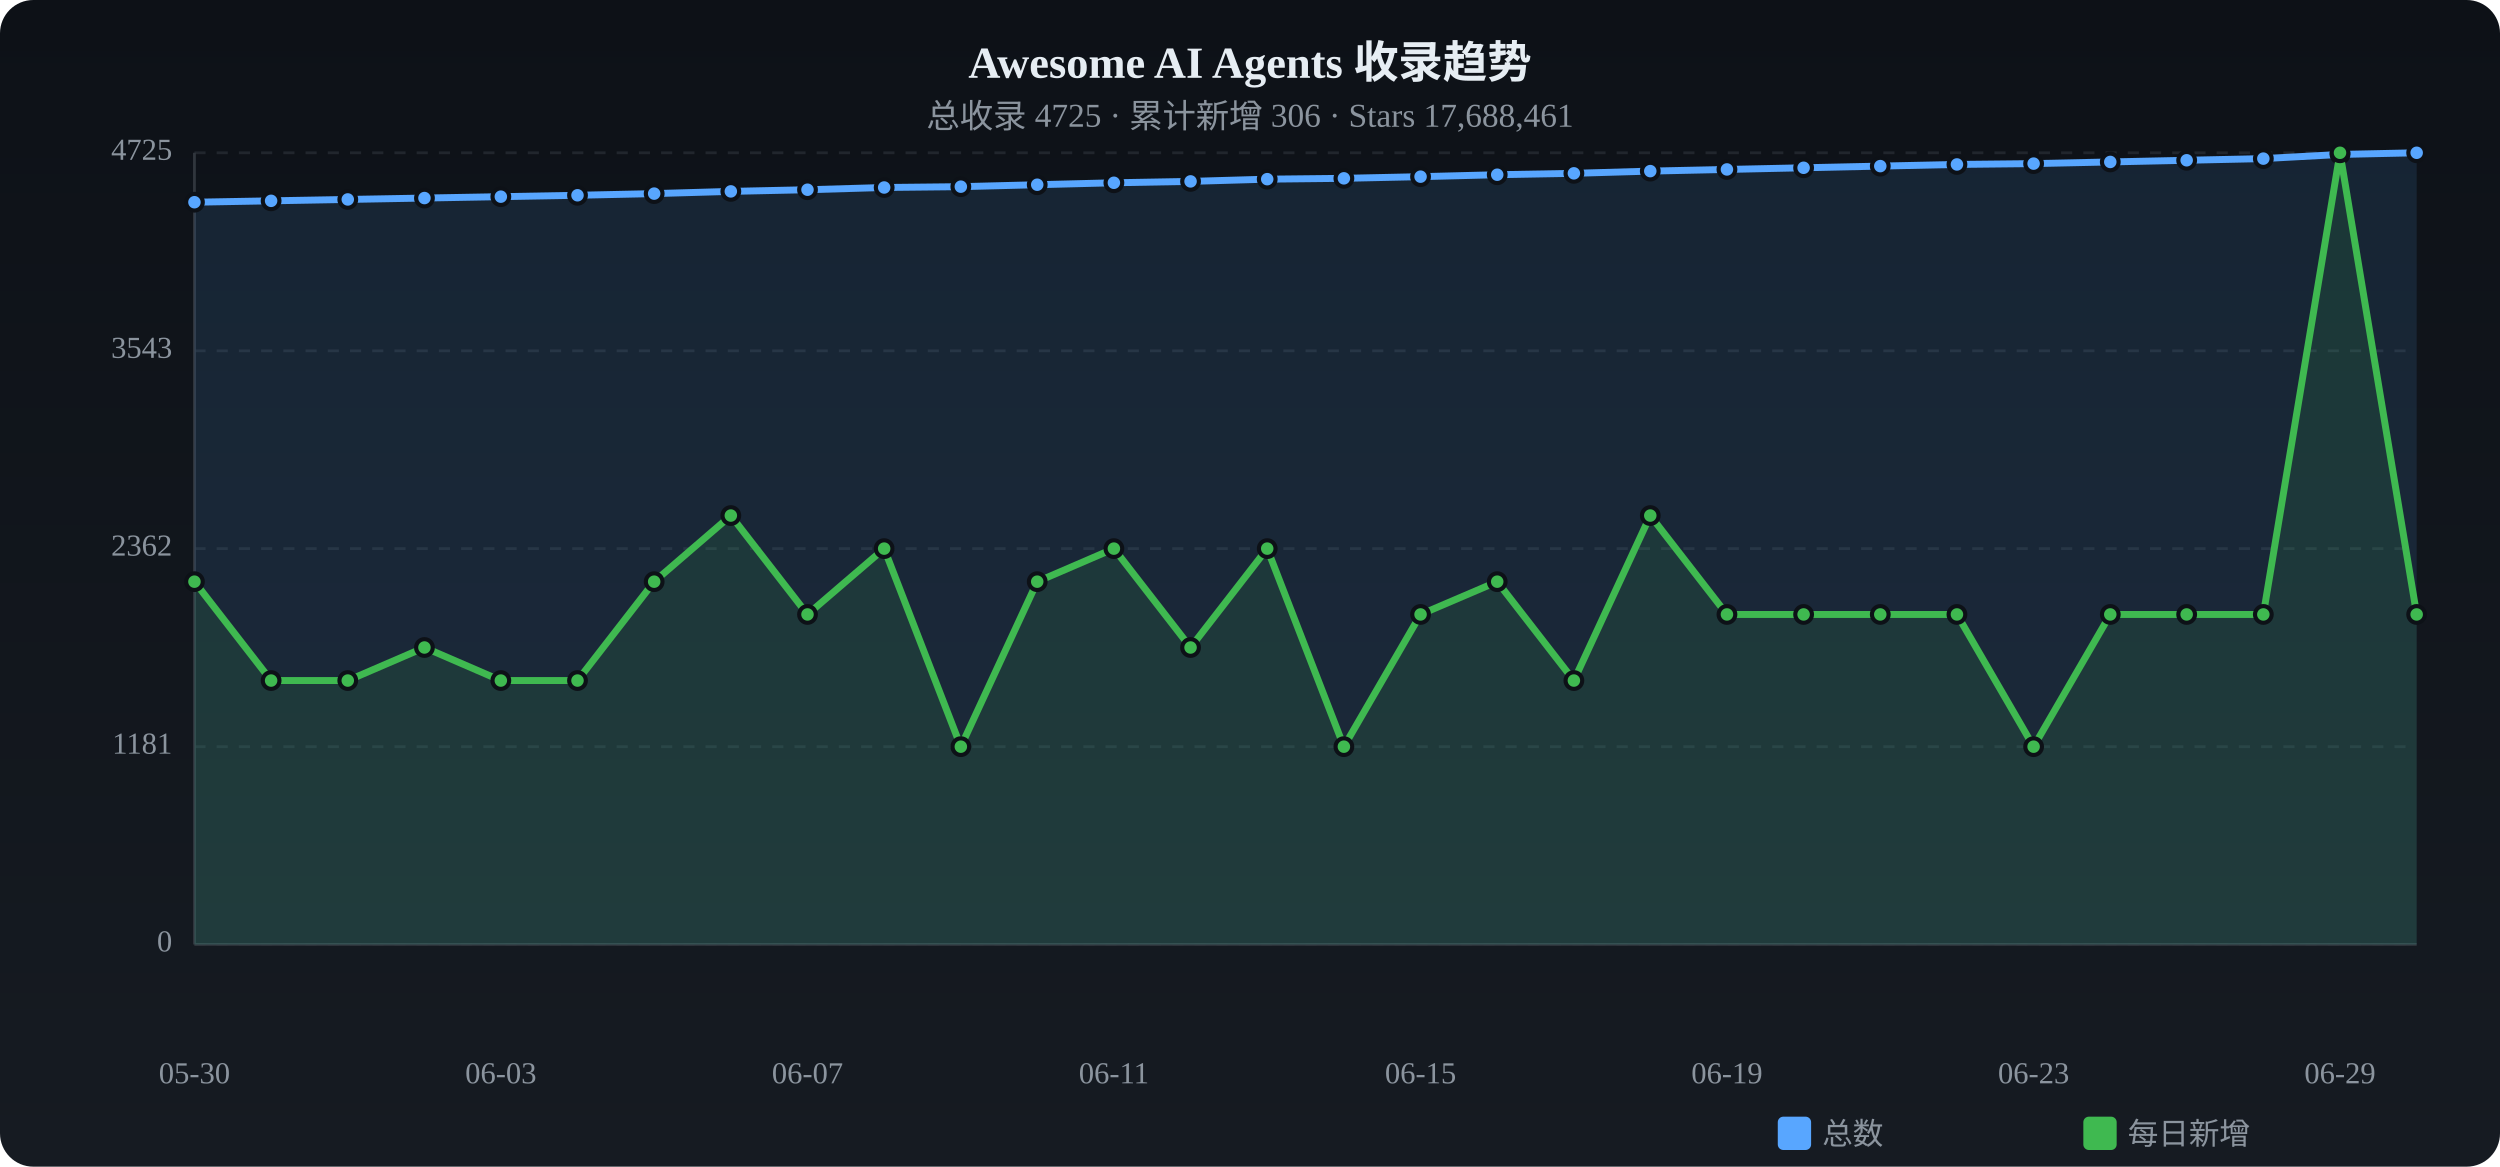
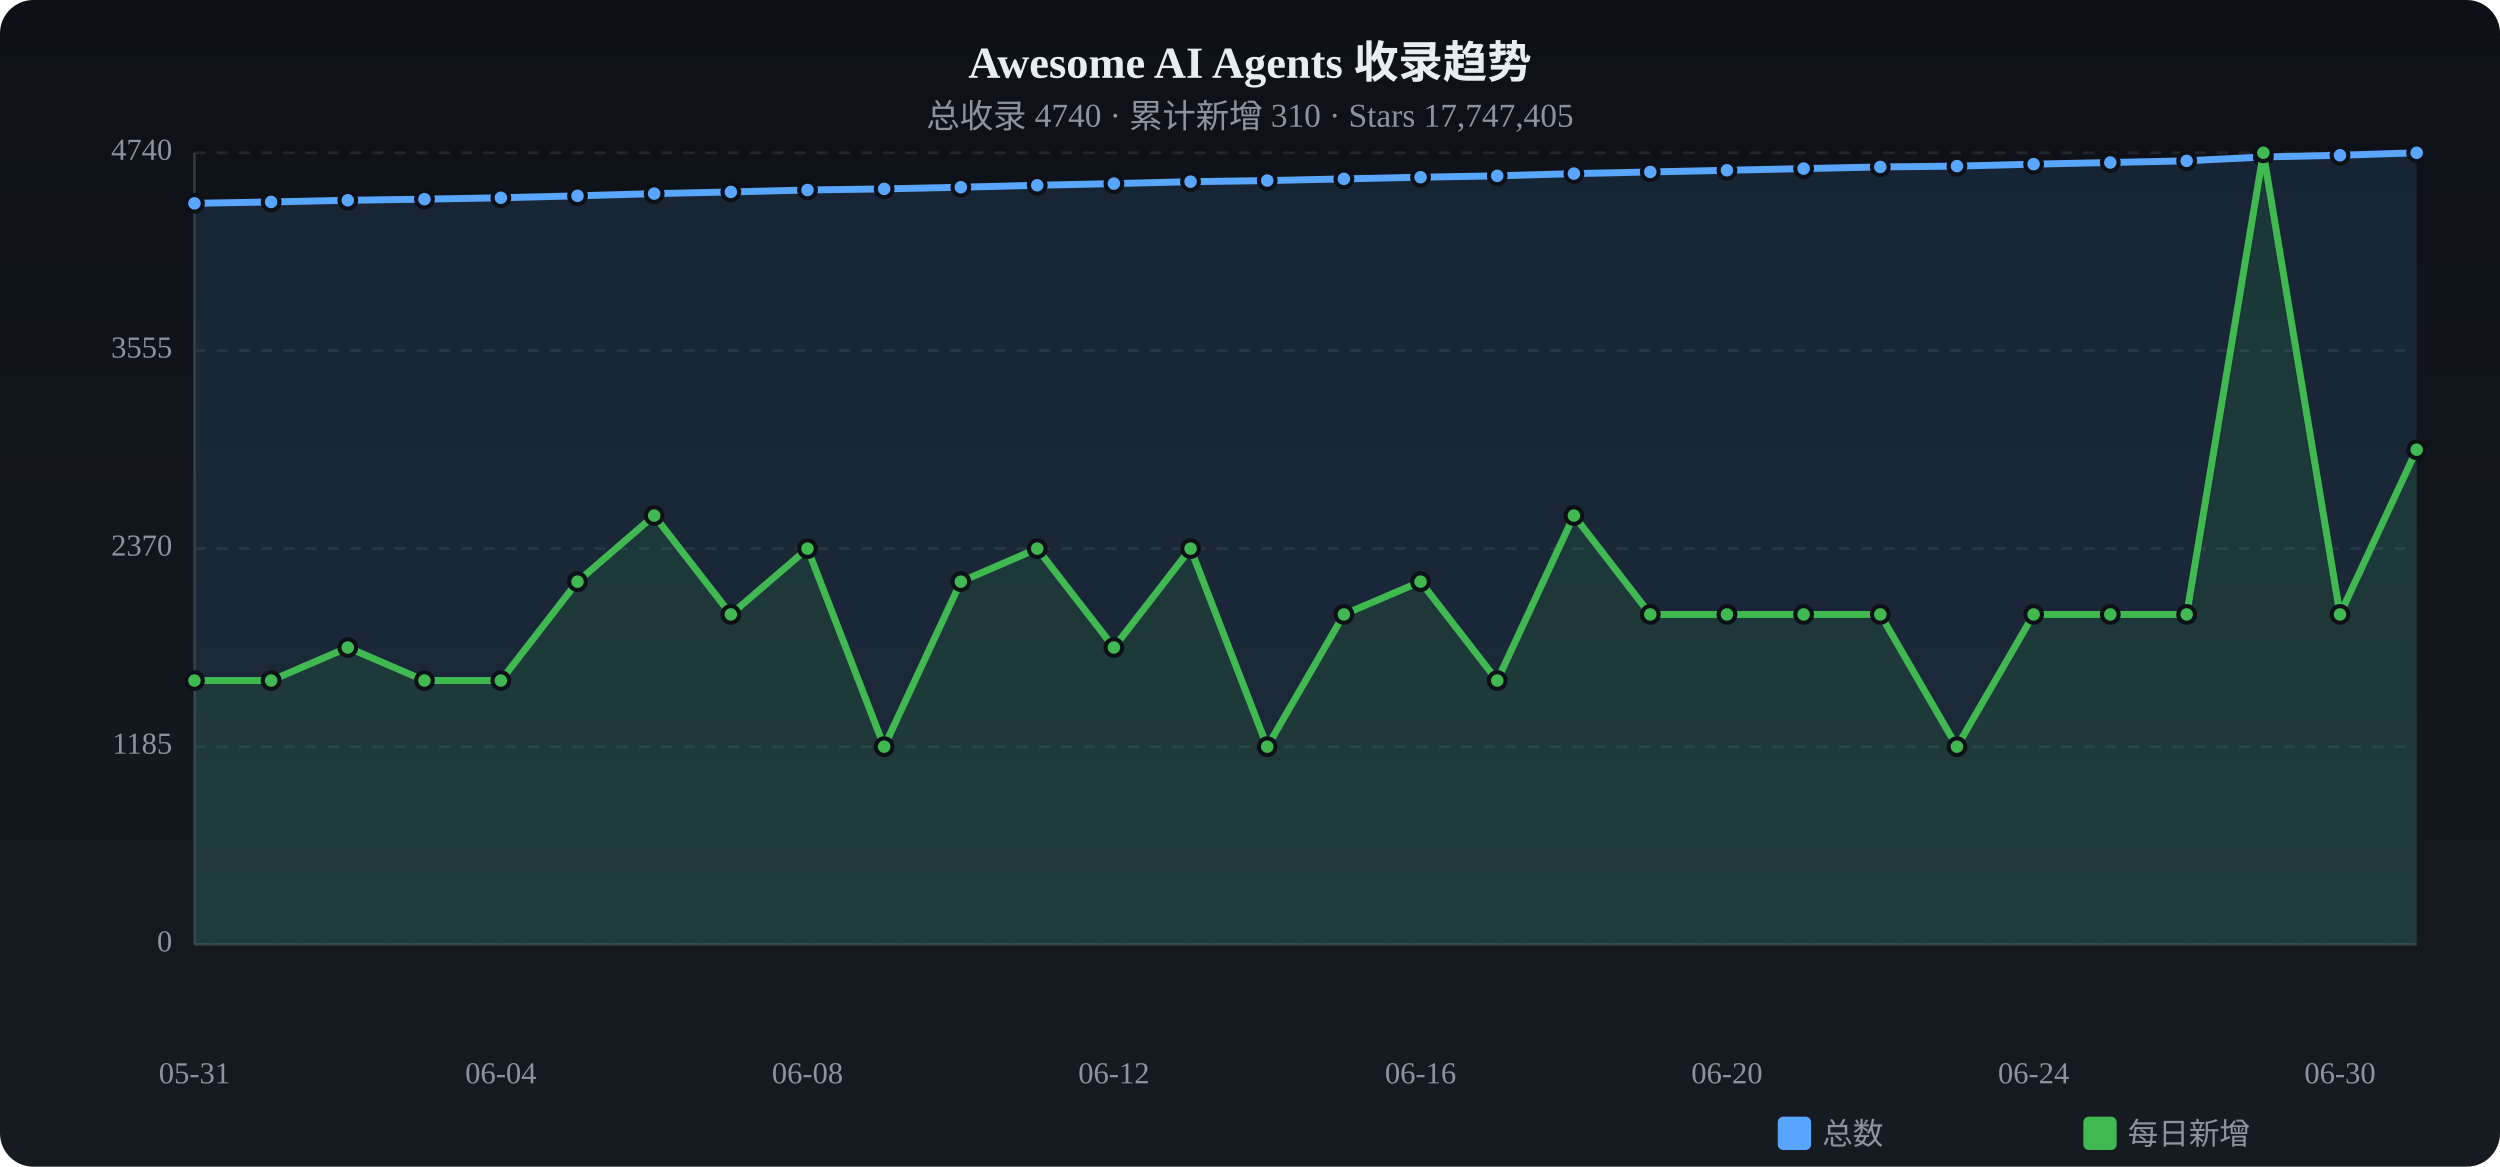
<svg xmlns="http://www.w3.org/2000/svg" viewBox="0 0 900 420" width="900" height="420">
  <defs>
    <linearGradient id="tbg" x1="0%" y1="0%" x2="0%" y2="100%">
      <stop offset="0%" stop-color="#0d1117" />
      <stop offset="100%" stop-color="#161b22" />
    </linearGradient>
  </defs>
  <rect width="900" height="420" rx="12" fill="url(#tbg)" />
  <text x="450.0" y="28" text-anchor="middle" fill="#e6edf3" font-size="16" font-weight="bold">Awesome AI Agents 收录趋势</text>
-   <text x="450.0" y="46" text-anchor="middle" fill="#8b949e" font-size="12">总收录 4725 · 累计新增 306 · Stars 17,688,461</text>
+   <text x="450.0" y="46" text-anchor="middle" fill="#8b949e" font-size="12">总收录 4740 · 累计新增 310 · Stars 17,747,405</text>
  <text x="62" y="340.0" text-anchor="end" fill="#8b949e" font-size="11" dominant-baseline="middle">0</text>
  <line x1="70" y1="340.0" x2="870" y2="340.0" stroke="#21262d" stroke-dasharray="4 4" />
-   <text x="62" y="268.8" text-anchor="end" fill="#8b949e" font-size="11" dominant-baseline="middle">1181</text>
+   <text x="62" y="268.8" text-anchor="end" fill="#8b949e" font-size="11" dominant-baseline="middle">1185</text>
  <line x1="70" y1="268.8" x2="870" y2="268.8" stroke="#21262d" stroke-dasharray="4 4" />
-   <text x="62" y="197.5" text-anchor="end" fill="#8b949e" font-size="11" dominant-baseline="middle">2362</text>
+   <text x="62" y="197.5" text-anchor="end" fill="#8b949e" font-size="11" dominant-baseline="middle">2370</text>
  <line x1="70" y1="197.5" x2="870" y2="197.5" stroke="#21262d" stroke-dasharray="4 4" />
-   <text x="62" y="126.3" text-anchor="end" fill="#8b949e" font-size="11" dominant-baseline="middle">3543</text>
-   <line x1="70" y1="126.3" x2="870" y2="126.3" stroke="#21262d" stroke-dasharray="4 4" />
-   <text x="62" y="55.0" text-anchor="end" fill="#8b949e" font-size="11" dominant-baseline="middle">4725</text>
+   <text x="62" y="126.2" text-anchor="end" fill="#8b949e" font-size="11" dominant-baseline="middle">3555</text>
+   <line x1="70" y1="126.2" x2="870" y2="126.2" stroke="#21262d" stroke-dasharray="4 4" />
+   <text x="62" y="55.0" text-anchor="end" fill="#8b949e" font-size="11" dominant-baseline="middle">4740</text>
  <line x1="70" y1="55.0" x2="870" y2="55.0" stroke="#21262d" stroke-dasharray="4 4" />
  <line x1="70" y1="55" x2="70" y2="340" stroke="#30363d" />
  <line x1="70" y1="340" x2="870" y2="340" stroke="#30363d" />
-   <path d="M70.0,72.8 L97.6,72.3 L125.2,71.8 L152.8,71.3 L180.3,70.8 L207.9,70.3 L235.5,69.7 L263.1,68.9 L290.7,68.3 L318.3,67.5 L345.9,67.2 L373.4,66.5 L401.0,65.8 L428.6,65.3 L456.2,64.5 L483.8,64.2 L511.4,63.6 L539.0,62.9 L566.6,62.4 L594.1,61.6 L621.7,61.0 L649.3,60.4 L676.9,59.8 L704.5,59.2 L732.1,58.9 L759.7,58.3 L787.2,57.7 L814.8,57.1 L842.4,55.6 L870.0,55.0 L870.0,340 L70.0,340 Z" fill="#58a6ff" opacity="0.12" />
-   <polyline points="70.0,72.8 97.6,72.3 125.2,71.8 152.8,71.3 180.3,70.8 207.9,70.3 235.5,69.7 263.1,68.9 290.7,68.3 318.3,67.5 345.9,67.2 373.4,66.5 401.0,65.8 428.6,65.3 456.2,64.5 483.8,64.2 511.4,63.6 539.0,62.9 566.6,62.4 594.1,61.6 621.7,61.0 649.3,60.4 676.9,59.8 704.5,59.2 732.1,58.9 759.7,58.3 787.2,57.7 814.8,57.1 842.4,55.6 870.0,55.0" fill="none" stroke="#58a6ff" stroke-width="2.5" stroke-linecap="round" stroke-linejoin="round" />
-   <circle cx="70.0" cy="72.8" r="3" fill="#58a6ff" stroke="#0d1117" stroke-width="1.5" />
-   <circle cx="97.6" cy="72.3" r="3" fill="#58a6ff" stroke="#0d1117" stroke-width="1.5" />
-   <circle cx="125.2" cy="71.8" r="3" fill="#58a6ff" stroke="#0d1117" stroke-width="1.5" />
-   <circle cx="152.8" cy="71.3" r="3" fill="#58a6ff" stroke="#0d1117" stroke-width="1.5" />
-   <circle cx="180.3" cy="70.8" r="3" fill="#58a6ff" stroke="#0d1117" stroke-width="1.5" />
-   <circle cx="207.9" cy="70.3" r="3" fill="#58a6ff" stroke="#0d1117" stroke-width="1.5" />
+   <path d="M70.0,73.2 L97.6,72.7 L125.2,72.1 L152.8,71.7 L180.3,71.2 L207.9,70.5 L235.5,69.7 L263.1,69.1 L290.7,68.4 L318.3,68.0 L345.9,67.4 L373.4,66.7 L401.0,66.1 L428.6,65.4 L456.2,65.0 L483.8,64.4 L511.4,63.8 L539.0,63.3 L566.6,62.5 L594.1,61.9 L621.7,61.3 L649.3,60.7 L676.9,60.1 L704.5,59.8 L732.1,59.1 L759.7,58.5 L787.2,57.9 L814.8,56.5 L842.4,55.9 L870.0,55.0 L870.0,340 L70.0,340 Z" fill="#58a6ff" opacity="0.12" />
+   <polyline points="70.0,73.2 97.6,72.7 125.2,72.1 152.8,71.7 180.3,71.2 207.9,70.5 235.5,69.7 263.1,69.1 290.7,68.4 318.3,68.0 345.9,67.4 373.4,66.7 401.0,66.1 428.6,65.4 456.2,65.0 483.8,64.4 511.4,63.8 539.0,63.3 566.6,62.5 594.1,61.9 621.7,61.3 649.3,60.7 676.9,60.1 704.5,59.8 732.1,59.1 759.7,58.5 787.2,57.9 814.8,56.5 842.4,55.9 870.0,55.0" fill="none" stroke="#58a6ff" stroke-width="2.5" stroke-linecap="round" stroke-linejoin="round" />
+   <circle cx="70.0" cy="73.2" r="3" fill="#58a6ff" stroke="#0d1117" stroke-width="1.5" />
+   <circle cx="97.6" cy="72.7" r="3" fill="#58a6ff" stroke="#0d1117" stroke-width="1.5" />
+   <circle cx="125.2" cy="72.1" r="3" fill="#58a6ff" stroke="#0d1117" stroke-width="1.5" />
+   <circle cx="152.8" cy="71.7" r="3" fill="#58a6ff" stroke="#0d1117" stroke-width="1.5" />
+   <circle cx="180.3" cy="71.2" r="3" fill="#58a6ff" stroke="#0d1117" stroke-width="1.5" />
+   <circle cx="207.9" cy="70.5" r="3" fill="#58a6ff" stroke="#0d1117" stroke-width="1.5" />
  <circle cx="235.5" cy="69.7" r="3" fill="#58a6ff" stroke="#0d1117" stroke-width="1.5" />
-   <circle cx="263.1" cy="68.9" r="3" fill="#58a6ff" stroke="#0d1117" stroke-width="1.5" />
-   <circle cx="290.7" cy="68.3" r="3" fill="#58a6ff" stroke="#0d1117" stroke-width="1.5" />
-   <circle cx="318.3" cy="67.5" r="3" fill="#58a6ff" stroke="#0d1117" stroke-width="1.5" />
-   <circle cx="345.9" cy="67.2" r="3" fill="#58a6ff" stroke="#0d1117" stroke-width="1.5" />
-   <circle cx="373.4" cy="66.5" r="3" fill="#58a6ff" stroke="#0d1117" stroke-width="1.5" />
-   <circle cx="401.0" cy="65.8" r="3" fill="#58a6ff" stroke="#0d1117" stroke-width="1.5" />
-   <circle cx="428.6" cy="65.3" r="3" fill="#58a6ff" stroke="#0d1117" stroke-width="1.5" />
-   <circle cx="456.2" cy="64.5" r="3" fill="#58a6ff" stroke="#0d1117" stroke-width="1.5" />
-   <circle cx="483.8" cy="64.2" r="3" fill="#58a6ff" stroke="#0d1117" stroke-width="1.5" />
-   <circle cx="511.4" cy="63.6" r="3" fill="#58a6ff" stroke="#0d1117" stroke-width="1.5" />
-   <circle cx="539.0" cy="62.9" r="3" fill="#58a6ff" stroke="#0d1117" stroke-width="1.5" />
-   <circle cx="566.6" cy="62.4" r="3" fill="#58a6ff" stroke="#0d1117" stroke-width="1.5" />
-   <circle cx="594.1" cy="61.6" r="3" fill="#58a6ff" stroke="#0d1117" stroke-width="1.5" />
-   <circle cx="621.7" cy="61.0" r="3" fill="#58a6ff" stroke="#0d1117" stroke-width="1.5" />
-   <circle cx="649.3" cy="60.4" r="3" fill="#58a6ff" stroke="#0d1117" stroke-width="1.5" />
-   <circle cx="676.9" cy="59.8" r="3" fill="#58a6ff" stroke="#0d1117" stroke-width="1.5" />
-   <circle cx="704.5" cy="59.2" r="3" fill="#58a6ff" stroke="#0d1117" stroke-width="1.5" />
-   <circle cx="732.1" cy="58.9" r="3" fill="#58a6ff" stroke="#0d1117" stroke-width="1.5" />
-   <circle cx="759.7" cy="58.3" r="3" fill="#58a6ff" stroke="#0d1117" stroke-width="1.5" />
-   <circle cx="787.2" cy="57.7" r="3" fill="#58a6ff" stroke="#0d1117" stroke-width="1.5" />
-   <circle cx="814.8" cy="57.1" r="3" fill="#58a6ff" stroke="#0d1117" stroke-width="1.5" />
-   <circle cx="842.4" cy="55.6" r="3" fill="#58a6ff" stroke="#0d1117" stroke-width="1.5" />
+   <circle cx="263.1" cy="69.1" r="3" fill="#58a6ff" stroke="#0d1117" stroke-width="1.5" />
+   <circle cx="290.7" cy="68.4" r="3" fill="#58a6ff" stroke="#0d1117" stroke-width="1.5" />
+   <circle cx="318.3" cy="68.0" r="3" fill="#58a6ff" stroke="#0d1117" stroke-width="1.5" />
+   <circle cx="345.9" cy="67.4" r="3" fill="#58a6ff" stroke="#0d1117" stroke-width="1.5" />
+   <circle cx="373.4" cy="66.7" r="3" fill="#58a6ff" stroke="#0d1117" stroke-width="1.5" />
+   <circle cx="401.0" cy="66.1" r="3" fill="#58a6ff" stroke="#0d1117" stroke-width="1.5" />
+   <circle cx="428.6" cy="65.4" r="3" fill="#58a6ff" stroke="#0d1117" stroke-width="1.5" />
+   <circle cx="456.2" cy="65.0" r="3" fill="#58a6ff" stroke="#0d1117" stroke-width="1.5" />
+   <circle cx="483.8" cy="64.4" r="3" fill="#58a6ff" stroke="#0d1117" stroke-width="1.5" />
+   <circle cx="511.4" cy="63.8" r="3" fill="#58a6ff" stroke="#0d1117" stroke-width="1.5" />
+   <circle cx="539.0" cy="63.3" r="3" fill="#58a6ff" stroke="#0d1117" stroke-width="1.5" />
+   <circle cx="566.6" cy="62.5" r="3" fill="#58a6ff" stroke="#0d1117" stroke-width="1.5" />
+   <circle cx="594.1" cy="61.9" r="3" fill="#58a6ff" stroke="#0d1117" stroke-width="1.5" />
+   <circle cx="621.7" cy="61.3" r="3" fill="#58a6ff" stroke="#0d1117" stroke-width="1.5" />
+   <circle cx="649.3" cy="60.7" r="3" fill="#58a6ff" stroke="#0d1117" stroke-width="1.5" />
+   <circle cx="676.9" cy="60.1" r="3" fill="#58a6ff" stroke="#0d1117" stroke-width="1.5" />
+   <circle cx="704.5" cy="59.8" r="3" fill="#58a6ff" stroke="#0d1117" stroke-width="1.5" />
+   <circle cx="732.1" cy="59.1" r="3" fill="#58a6ff" stroke="#0d1117" stroke-width="1.5" />
+   <circle cx="759.7" cy="58.5" r="3" fill="#58a6ff" stroke="#0d1117" stroke-width="1.5" />
+   <circle cx="787.2" cy="57.9" r="3" fill="#58a6ff" stroke="#0d1117" stroke-width="1.5" />
+   <circle cx="814.8" cy="56.5" r="3" fill="#58a6ff" stroke="#0d1117" stroke-width="1.5" />
+   <circle cx="842.4" cy="55.9" r="3" fill="#58a6ff" stroke="#0d1117" stroke-width="1.5" />
  <circle cx="870.0" cy="55.0" r="3" fill="#58a6ff" stroke="#0d1117" stroke-width="1.5" />
-   <path d="M70.0,209.4 L97.6,245.0 L125.2,245.0 L152.8,233.1 L180.3,245.0 L207.9,245.0 L235.5,209.4 L263.1,185.6 L290.7,221.2 L318.3,197.5 L345.9,268.8 L373.4,209.4 L401.0,197.5 L428.6,233.1 L456.2,197.5 L483.8,268.8 L511.4,221.2 L539.0,209.4 L566.6,245.0 L594.1,185.6 L621.7,221.2 L649.3,221.2 L676.9,221.2 L704.5,221.2 L732.1,268.8 L759.7,221.2 L787.2,221.2 L814.8,221.2 L842.4,55.0 L870.0,221.2 L870.0,340 L70.0,340 Z" fill="#3fb950" opacity="0.12" />
-   <polyline points="70.0,209.4 97.6,245.0 125.2,245.0 152.8,233.1 180.3,245.0 207.9,245.0 235.5,209.4 263.1,185.6 290.7,221.2 318.3,197.5 345.9,268.8 373.4,209.4 401.0,197.5 428.6,233.1 456.2,197.5 483.8,268.8 511.4,221.2 539.0,209.4 566.6,245.0 594.1,185.6 621.7,221.2 649.3,221.2 676.9,221.2 704.5,221.2 732.1,268.8 759.7,221.2 787.2,221.2 814.8,221.2 842.4,55.0 870.0,221.2" fill="none" stroke="#3fb950" stroke-width="2.5" stroke-linecap="round" stroke-linejoin="round" />
-   <circle cx="70.0" cy="209.4" r="3" fill="#3fb950" stroke="#0d1117" stroke-width="1.5" />
+   <path d="M70.0,245.0 L97.6,245.0 L125.2,233.1 L152.8,245.0 L180.3,245.0 L207.9,209.4 L235.5,185.6 L263.1,221.2 L290.7,197.5 L318.3,268.8 L345.9,209.4 L373.4,197.5 L401.0,233.1 L428.6,197.5 L456.2,268.8 L483.8,221.2 L511.4,209.4 L539.0,245.0 L566.6,185.6 L594.1,221.2 L621.7,221.2 L649.3,221.2 L676.9,221.2 L704.5,268.8 L732.1,221.2 L759.7,221.2 L787.2,221.2 L814.8,55.0 L842.4,221.2 L870.0,161.9 L870.0,340 L70.0,340 Z" fill="#3fb950" opacity="0.12" />
+   <polyline points="70.0,245.0 97.6,245.0 125.2,233.1 152.8,245.0 180.3,245.0 207.9,209.4 235.5,185.6 263.1,221.2 290.7,197.5 318.3,268.8 345.9,209.4 373.4,197.5 401.0,233.1 428.6,197.5 456.2,268.8 483.8,221.2 511.4,209.4 539.0,245.0 566.6,185.6 594.1,221.2 621.7,221.2 649.3,221.2 676.9,221.2 704.5,268.8 732.1,221.2 759.7,221.2 787.2,221.2 814.8,55.0 842.4,221.2 870.0,161.9" fill="none" stroke="#3fb950" stroke-width="2.5" stroke-linecap="round" stroke-linejoin="round" />
+   <circle cx="70.0" cy="245.0" r="3" fill="#3fb950" stroke="#0d1117" stroke-width="1.5" />
  <circle cx="97.6" cy="245.0" r="3" fill="#3fb950" stroke="#0d1117" stroke-width="1.5" />
-   <circle cx="125.2" cy="245.0" r="3" fill="#3fb950" stroke="#0d1117" stroke-width="1.5" />
-   <circle cx="152.8" cy="233.1" r="3" fill="#3fb950" stroke="#0d1117" stroke-width="1.5" />
+   <circle cx="125.2" cy="233.1" r="3" fill="#3fb950" stroke="#0d1117" stroke-width="1.5" />
+   <circle cx="152.8" cy="245.0" r="3" fill="#3fb950" stroke="#0d1117" stroke-width="1.5" />
  <circle cx="180.3" cy="245.0" r="3" fill="#3fb950" stroke="#0d1117" stroke-width="1.5" />
-   <circle cx="207.9" cy="245.0" r="3" fill="#3fb950" stroke="#0d1117" stroke-width="1.5" />
-   <circle cx="235.5" cy="209.4" r="3" fill="#3fb950" stroke="#0d1117" stroke-width="1.5" />
-   <circle cx="263.1" cy="185.6" r="3" fill="#3fb950" stroke="#0d1117" stroke-width="1.5" />
-   <circle cx="290.7" cy="221.2" r="3" fill="#3fb950" stroke="#0d1117" stroke-width="1.5" />
-   <circle cx="318.3" cy="197.5" r="3" fill="#3fb950" stroke="#0d1117" stroke-width="1.5" />
-   <circle cx="345.9" cy="268.8" r="3" fill="#3fb950" stroke="#0d1117" stroke-width="1.5" />
-   <circle cx="373.4" cy="209.4" r="3" fill="#3fb950" stroke="#0d1117" stroke-width="1.5" />
-   <circle cx="401.0" cy="197.5" r="3" fill="#3fb950" stroke="#0d1117" stroke-width="1.5" />
-   <circle cx="428.6" cy="233.1" r="3" fill="#3fb950" stroke="#0d1117" stroke-width="1.5" />
-   <circle cx="456.2" cy="197.5" r="3" fill="#3fb950" stroke="#0d1117" stroke-width="1.5" />
-   <circle cx="483.8" cy="268.8" r="3" fill="#3fb950" stroke="#0d1117" stroke-width="1.5" />
-   <circle cx="511.4" cy="221.2" r="3" fill="#3fb950" stroke="#0d1117" stroke-width="1.5" />
-   <circle cx="539.0" cy="209.4" r="3" fill="#3fb950" stroke="#0d1117" stroke-width="1.5" />
-   <circle cx="566.6" cy="245.0" r="3" fill="#3fb950" stroke="#0d1117" stroke-width="1.5" />
-   <circle cx="594.1" cy="185.6" r="3" fill="#3fb950" stroke="#0d1117" stroke-width="1.5" />
+   <circle cx="207.9" cy="209.4" r="3" fill="#3fb950" stroke="#0d1117" stroke-width="1.5" />
+   <circle cx="235.5" cy="185.6" r="3" fill="#3fb950" stroke="#0d1117" stroke-width="1.5" />
+   <circle cx="263.1" cy="221.2" r="3" fill="#3fb950" stroke="#0d1117" stroke-width="1.5" />
+   <circle cx="290.7" cy="197.5" r="3" fill="#3fb950" stroke="#0d1117" stroke-width="1.5" />
+   <circle cx="318.3" cy="268.8" r="3" fill="#3fb950" stroke="#0d1117" stroke-width="1.5" />
+   <circle cx="345.9" cy="209.4" r="3" fill="#3fb950" stroke="#0d1117" stroke-width="1.5" />
+   <circle cx="373.4" cy="197.5" r="3" fill="#3fb950" stroke="#0d1117" stroke-width="1.5" />
+   <circle cx="401.0" cy="233.1" r="3" fill="#3fb950" stroke="#0d1117" stroke-width="1.5" />
+   <circle cx="428.6" cy="197.5" r="3" fill="#3fb950" stroke="#0d1117" stroke-width="1.5" />
+   <circle cx="456.2" cy="268.8" r="3" fill="#3fb950" stroke="#0d1117" stroke-width="1.5" />
+   <circle cx="483.8" cy="221.2" r="3" fill="#3fb950" stroke="#0d1117" stroke-width="1.5" />
+   <circle cx="511.4" cy="209.4" r="3" fill="#3fb950" stroke="#0d1117" stroke-width="1.5" />
+   <circle cx="539.0" cy="245.0" r="3" fill="#3fb950" stroke="#0d1117" stroke-width="1.5" />
+   <circle cx="566.6" cy="185.6" r="3" fill="#3fb950" stroke="#0d1117" stroke-width="1.5" />
+   <circle cx="594.1" cy="221.2" r="3" fill="#3fb950" stroke="#0d1117" stroke-width="1.5" />
  <circle cx="621.7" cy="221.2" r="3" fill="#3fb950" stroke="#0d1117" stroke-width="1.5" />
  <circle cx="649.3" cy="221.2" r="3" fill="#3fb950" stroke="#0d1117" stroke-width="1.5" />
  <circle cx="676.9" cy="221.2" r="3" fill="#3fb950" stroke="#0d1117" stroke-width="1.5" />
-   <circle cx="704.5" cy="221.2" r="3" fill="#3fb950" stroke="#0d1117" stroke-width="1.5" />
-   <circle cx="732.1" cy="268.8" r="3" fill="#3fb950" stroke="#0d1117" stroke-width="1.5" />
+   <circle cx="704.5" cy="268.8" r="3" fill="#3fb950" stroke="#0d1117" stroke-width="1.5" />
+   <circle cx="732.1" cy="221.2" r="3" fill="#3fb950" stroke="#0d1117" stroke-width="1.5" />
  <circle cx="759.7" cy="221.2" r="3" fill="#3fb950" stroke="#0d1117" stroke-width="1.5" />
  <circle cx="787.2" cy="221.2" r="3" fill="#3fb950" stroke="#0d1117" stroke-width="1.5" />
-   <circle cx="814.8" cy="221.2" r="3" fill="#3fb950" stroke="#0d1117" stroke-width="1.5" />
-   <circle cx="842.4" cy="55.0" r="3" fill="#3fb950" stroke="#0d1117" stroke-width="1.5" />
-   <circle cx="870.0" cy="221.2" r="3" fill="#3fb950" stroke="#0d1117" stroke-width="1.5" />
-   <text x="70.0" y="390" text-anchor="middle" fill="#8b949e" font-size="11">05-30</text>
-   <text x="180.3" y="390" text-anchor="middle" fill="#8b949e" font-size="11">06-03</text>
-   <text x="290.7" y="390" text-anchor="middle" fill="#8b949e" font-size="11">06-07</text>
-   <text x="401.0" y="390" text-anchor="middle" fill="#8b949e" font-size="11">06-11</text>
-   <text x="511.4" y="390" text-anchor="middle" fill="#8b949e" font-size="11">06-15</text>
-   <text x="621.7" y="390" text-anchor="middle" fill="#8b949e" font-size="11">06-19</text>
-   <text x="732.1" y="390" text-anchor="middle" fill="#8b949e" font-size="11">06-23</text>
-   <text x="842.4" y="390" text-anchor="middle" fill="#8b949e" font-size="11">06-29</text>
+   <circle cx="814.8" cy="55.0" r="3" fill="#3fb950" stroke="#0d1117" stroke-width="1.5" />
+   <circle cx="842.4" cy="221.2" r="3" fill="#3fb950" stroke="#0d1117" stroke-width="1.5" />
+   <circle cx="870.0" cy="161.9" r="3" fill="#3fb950" stroke="#0d1117" stroke-width="1.5" />
+   <text x="70.0" y="390" text-anchor="middle" fill="#8b949e" font-size="11">05-31</text>
+   <text x="180.3" y="390" text-anchor="middle" fill="#8b949e" font-size="11">06-04</text>
+   <text x="290.7" y="390" text-anchor="middle" fill="#8b949e" font-size="11">06-08</text>
+   <text x="401.0" y="390" text-anchor="middle" fill="#8b949e" font-size="11">06-12</text>
+   <text x="511.4" y="390" text-anchor="middle" fill="#8b949e" font-size="11">06-16</text>
+   <text x="621.7" y="390" text-anchor="middle" fill="#8b949e" font-size="11">06-20</text>
+   <text x="732.1" y="390" text-anchor="middle" fill="#8b949e" font-size="11">06-24</text>
+   <text x="842.4" y="390" text-anchor="middle" fill="#8b949e" font-size="11">06-30</text>
  <rect x="640" y="402" width="12" height="12" rx="2" fill="#58a6ff" />
  <text x="656" y="412" fill="#8b949e" font-size="11">总数</text>
  <rect x="750" y="402" width="12" height="12" rx="2" fill="#3fb950" />
  <text x="766" y="412" fill="#8b949e" font-size="11">每日新增</text>
</svg>
